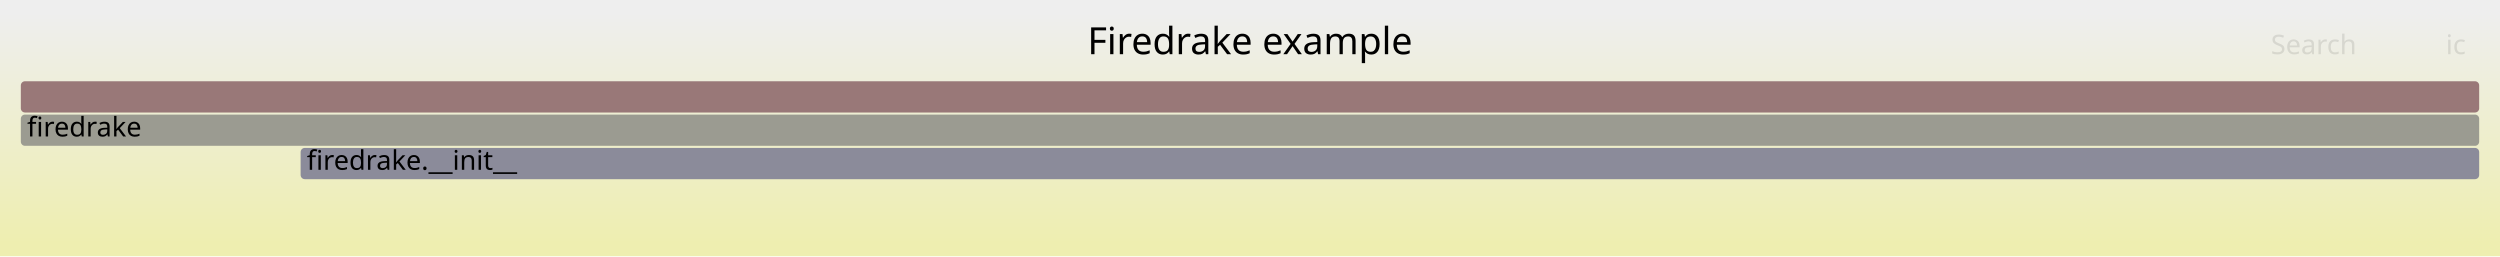
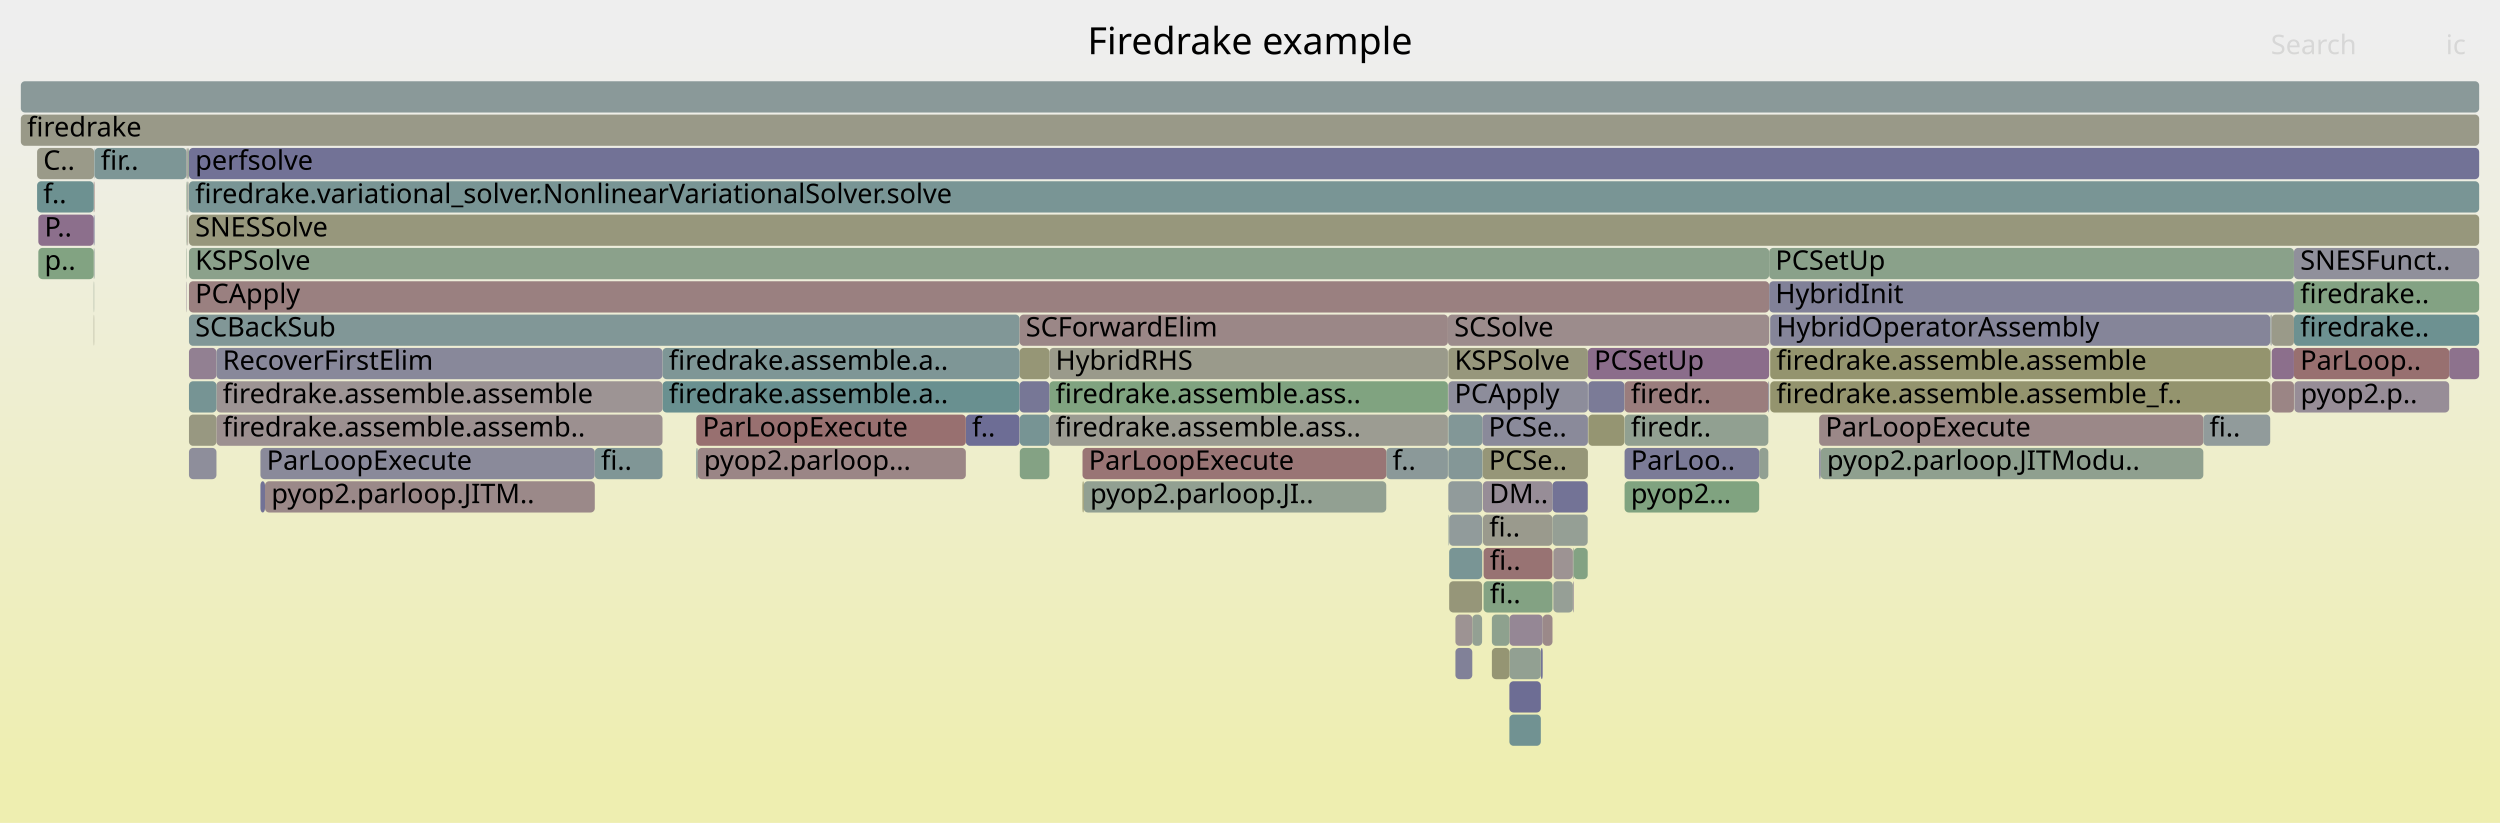
- <svg xmlns="http://www.w3.org/2000/svg" version="1.1" width="1200" height="123" viewBox="0 0 1200 123">
+ <svg xmlns="http://www.w3.org/2000/svg" version="1.1" width="1200" height="395" viewBox="0 0 1200 395">
  <defs>
    <linearGradient id="background" y1="0" y2="1" x1="0" x2="0">
      <stop stop-color="#eeeeee" offset="5%" />
      <stop stop-color="#eeeeb0" offset="95%" />
    </linearGradient>
  </defs>
  <style type="text/css">
	text { font-family:Verdana; font-size:13px; fill:rgb(0,0,0); }
	#search, #ignorecase { opacity:0.1; cursor:pointer; }
	#search:hover, #search.show, #ignorecase:hover, #ignorecase.show { opacity:1; }
	#subtitle { text-anchor:middle; font-color:rgb(160,160,160); }
	#title { text-anchor:middle; font-size:18px}
	#unzoom { cursor:pointer; }
	#frames &gt; *:hover { stroke:black; stroke-width:0.5; cursor:pointer; }
	.hide { display:none; }
	.parent { opacity:0.5; }
</style>
-   <rect x="0.0" y="0" width="1200.0" height="123.0" fill="url(#background)" />
+   <rect x="0.0" y="0" width="1200.0" height="395.0" fill="url(#background)" />
  <text id="title" x="600.00" y="26">Firedrake example</text>
-   <text id="details" x="10.00" y="105"> </text>
+   <text id="details" x="10.00" y="377"> </text>
  <text id="unzoom" x="10.00" y="26" class="hide">Reset Zoom</text>
  <text id="search" x="1090.00" y="26">Search</text>
  <text id="ignorecase" x="1174.00" y="26">ic</text>
-   <text id="matched" x="1090.00" y="105"> </text>
+   <text id="matched" x="1090.00" y="377"> </text>
  <g id="frames">
    <g>
-       <rect x="10.0" y="39" width="1180.0" height="15.0" fill="rgb(153.072,120.22,120.22)" rx="2" ry="2" />
+       <rect x="740.5" y="295" width="4.7" height="15.0" fill="rgb(155.318,137.434,137.434)" rx="2" ry="2" />
+       <text x="743.45" y="305.5" />
+     </g>
+     <g>
+       <rect x="712.1" y="279" width="33.1" height="15.0" fill="rgb(131.075,162.383,131.075)" rx="2" ry="2" />
+       <text x="715.13" y="289.5">fi..</text>
+     </g>
+     <g>
+       <rect x="695.6" y="279" width="15.8" height="15.0" fill="rgb(150.46,150.46,121.462)" rx="2" ry="2" />
+       <text x="698.57" y="289.5" />
+     </g>
+     <g>
+       <rect x="711.8" y="247" width="33.4" height="15.0" fill="rgb(154.409,154.409,140.598)" rx="2" ry="2" />
+       <text x="714.84" y="257.5">fi..</text>
+     </g>
+     <g>
+       <rect x="90.5" y="87" width="0.2" height="15.0" fill="rgb(150.948,150.948,123.826)" rx="2" ry="2" />
+       <text x="93.51" y="97.5" />
+     </g>
+     <g>
+       <rect x="724.5" y="295" width="16.0" height="15.0" fill="rgb(149.154,135.331,149.154)" rx="2" ry="2" />
+       <text x="727.48" y="305.5" />
+     </g>
+     <g>
+       <rect x="873.2" y="199" width="184.4" height="15.0" fill="rgb(155.111,135.848,135.848)" rx="2" ry="2" />
+       <text x="876.22" y="209.5">ParLoopExecute</text>
+     </g>
+     <g>
+       <rect x="503.7" y="167" width="191.3" height="15.0" fill="rgb(154.093,154.093,139.068)" rx="2" ry="2" />
+       <text x="506.68" y="177.5">HybridRHS</text>
+     </g>
+     <g>
+       <rect x="711.5" y="215" width="0.2" height="15.0" fill="rgb(145.973,159.958,145.973)" rx="2" ry="2" />
+       <text x="714.52" y="225.5" />
+     </g>
+     <g>
+       <rect x="849.2" y="135" width="251.9" height="15.0" fill="rgb(128.916,128.916,152.371)" rx="2" ry="2" />
+       <text x="852.20" y="145.5">HybridInit</text>
+     </g>
+     <g>
+       <rect x="849.7" y="183" width="240.0" height="15.0" fill="rgb(148.041,148.041,109.737)" rx="2" ry="2" />
+       <text x="852.66" y="193.5">firedrake.assemble.assemble_f..</text>
+     </g>
+     <g>
+       <rect x="711.4" y="263" width="0.1" height="15.0" fill="rgb(152.797,152.797,132.786)" rx="2" ry="2" />
+       <text x="714.37" y="273.5" />
+     </g>
+     <g>
+       <rect x="745.6" y="263" width="9.4" height="15.0" fill="rgb(156.538,146.794,146.794)" rx="2" ry="2" />
+       <text x="748.60" y="273.5" />
+     </g>
+     <g>
+       <rect x="45.0" y="135" width="0.2" height="15.0" fill="rgb(142.728,160.486,142.728)" rx="2" ry="2" />
+       <text x="48.05" y="145.5" />
+     </g>
+     <g>
+       <rect x="89.5" y="135" width="0.2" height="15.0" fill="rgb(149.74,136.833,149.74)" rx="2" ry="2" />
+       <text x="92.53" y="145.5" />
+     </g>
+     <g>
+       <rect x="89.5" y="119" width="0.2" height="15.0" fill="rgb(139.276,161.048,139.276)" rx="2" ry="2" />
+       <text x="92.53" y="129.5" />
+     </g>
+     <g>
+       <rect x="90.1" y="103" width="0.2" height="15.0" fill="rgb(149.791,149.791,118.22)" rx="2" ry="2" />
+       <text x="93.14" y="113.5" />
+     </g>
+     <g>
+       <rect x="762.2" y="167" width="87.0" height="15.0" fill="rgb(138.794,108.784,138.794)" rx="2" ry="2" />
+       <text x="765.20" y="177.5">PCSetUp</text>
+     </g>
+     <g>
+       <rect x="724.5" y="343" width="15.1" height="15.0" fill="rgb(113.256,146.4,146.4)" rx="2" ry="2" />
+       <text x="727.48" y="353.5" />
+     </g>
+     <g>
+       <rect x="89.5" y="71" width="0.2" height="15.0" fill="rgb(149.017,149.017,114.467)" rx="2" ry="2" />
+       <text x="92.53" y="81.5" />
+     </g>
+     <g>
+       <rect x="90.7" y="199" width="13.2" height="15.0" fill="rgb(152.005,152.005,128.949)" rx="2" ry="2" />
+       <text x="93.69" y="209.5" />
+     </g>
+     <g>
+       <rect x="89.8" y="103" width="0.2" height="15.0" fill="rgb(155.611,139.685,139.685)" rx="2" ry="2" />
+       <text x="92.81" y="113.5" />
+     </g>
+     <g>
+       <rect x="334.2" y="215" width="0.7" height="15.0" fill="rgb(130.026,150.748,150.748)" rx="2" ry="2" />
+       <text x="337.24" y="225.5" />
+     </g>
+     <g>
+       <rect x="503.7" y="199" width="191.3" height="15.0" fill="rgb(155.589,155.589,146.318)" rx="2" ry="2" />
+       <text x="506.68" y="209.5">firedrake.assemble.ass..</text>
+     </g>
+     <g>
+       <rect x="45.0" y="87" width="0.2" height="15.0" fill="rgb(152.417,115.194,115.194)" rx="2" ry="2" />
+       <text x="48.05" y="97.5" />
+     </g>
+     <g>
+       <rect x="698.6" y="311" width="8.1" height="15.0" fill="rgb(129.355,129.355,152.456)" rx="2" ry="2" />
+       <text x="701.62" y="321.5" />
+     </g>
+     <g>
+       <rect x="762.1" y="231" width="0.1" height="15.0" fill="rgb(154.587,131.833,131.833)" rx="2" ry="2" />
+       <text x="765.07" y="241.5" />
+     </g>
+     <g>
+       <rect x="706.7" y="295" width="4.7" height="15.0" fill="rgb(146.921,159.804,146.921)" rx="2" ry="2" />
+       <text x="709.73" y="305.5" />
+     </g>
+     <g>
+       <rect x="849.5" y="151" width="0.2" height="15.0" fill="rgb(154.894,154.894,142.949)" rx="2" ry="2" />
+       <text x="852.48" y="161.5" />
+     </g>
+     <g>
+       <rect x="45.2" y="103" width="0.2" height="15.0" fill="rgb(117.586,117.586,150.178)" rx="2" ry="2" />
+       <text x="48.19" y="113.5" />
+     </g>
+     <g>
+       <rect x="90.7" y="71" width="1099.3" height="15.0" fill="rgb(114.145,114.145,149.512)" rx="2" ry="2" />
+       <text x="93.69" y="81.5">perfsolve</text>
+     </g>
+     <g>
+       <rect x="90.7" y="119" width="758.5" height="15.0" fill="rgb(138.562,161.164,138.562)" rx="2" ry="2" />
+       <text x="93.69" y="129.5">KSPSolve</text>
+     </g>
+     <g>
+       <rect x="90.7" y="87" width="1099.3" height="15.0" fill="rgb(121.472,148.53,148.53)" rx="2" ry="2" />
+       <text x="93.69" y="97.5">firedrake.variational_solver.NonlinearVariationalSolver.solve</text>
+     </g>
+     <g>
+       <rect x="89.7" y="71" width="0.3" height="15.0" fill="rgb(143.618,121.146,143.618)" rx="2" ry="2" />
+       <text x="92.68" y="81.5" />
+     </g>
+     <g>
+       <rect x="849.7" y="151" width="240.0" height="15.0" fill="rgb(133.243,133.243,153.208)" rx="2" ry="2" />
+       <text x="852.66" y="161.5">HybridOperatorAssembly</text>
+     </g>
+     <g>
+       <rect x="90.7" y="103" width="1099.3" height="15.0" fill="rgb(150.905,150.905,123.618)" rx="2" ry="2" />
+       <text x="93.69" y="113.5">SNESSolve</text>
+     </g>
+     <g>
+       <rect x="1089.9" y="167" width="0.1" height="15.0" fill="rgb(105.967,144.51,144.51)" rx="2" ry="2" />
+       <text x="1092.92" y="177.5" />
+     </g>
+     <g>
+       <rect x="739.6" y="311" width="0.9" height="15.0" fill="rgb(114.774,114.774,149.634)" rx="2" ry="2" />
+       <text x="742.57" y="321.5" />
+     </g>
+     <g>
+       <rect x="779.8" y="231" width="64.6" height="15.0" fill="rgb(128.431,162.814,128.431)" rx="2" ry="2" />
+       <text x="782.80" y="241.5">pyop2...</text>
+     </g>
+     <g>
+       <rect x="90.7" y="135" width="758.5" height="15.0" fill="rgb(154.143,128.429,128.429)" rx="2" ry="2" />
+       <text x="93.69" y="145.5">PCApply</text>
+     </g>
+     <g>
+       <rect x="18.4" y="119" width="26.6" height="15.0" fill="rgb(129.894,162.575,129.894)" rx="2" ry="2" />
+       <text x="21.36" y="129.5">p..</text>
+     </g>
+     <g>
+       <rect x="844.4" y="215" width="4.4" height="15.0" fill="rgb(146.212,159.919,146.212)" rx="2" ry="2" />
+       <text x="847.45" y="225.5" />
+     </g>
+     <g>
+       <rect x="711.5" y="199" width="50.7" height="15.0" fill="rgb(137.753,137.753,154.081)" rx="2" ry="2" />
+       <text x="714.52" y="209.5">PCSe..</text>
+     </g>
+     <g>
+       <rect x="695.6" y="247" width="15.8" height="15.0" fill="rgb(145.298,154.707,154.707)" rx="2" ry="2" />
+       <text x="698.57" y="257.5" />
+     </g>
+     <g>
+       <rect x="779.8" y="199" width="69.0" height="15.0" fill="rgb(145.055,160.107,145.055)" rx="2" ry="2" />
+       <text x="782.80" y="209.5">firedr..</text>
+     </g>
+     <g>
+       <rect x="1057.6" y="199" width="32.1" height="15.0" fill="rgb(145.386,154.73,154.73)" rx="2" ry="2" />
+       <text x="1060.56" y="209.5">fi..</text>
+     </g>
+     <g>
+       <rect x="45.2" y="87" width="0.2" height="15.0" fill="rgb(153.783,125.668,125.668)" rx="2" ry="2" />
+       <text x="48.19" y="97.5" />
+     </g>
+     <g>
+       <rect x="127.2" y="231" width="158.3" height="15.0" fill="rgb(155.203,136.556,136.556)" rx="2" ry="2" />
+       <text x="130.24" y="241.5">pyop2.parloop.JITM..</text>
+     </g>
+     <g>
+       <rect x="489.4" y="167" width="14.3" height="15.0" fill="rgb(149.809,149.809,118.305)" rx="2" ry="2" />
+       <text x="492.37" y="177.5" />
+     </g>
+     <g>
+       <rect x="17.8" y="71" width="27.4" height="15.0" fill="rgb(153.641,153.641,136.876)" rx="2" ry="2" />
+       <text x="20.75" y="81.5">C..</text>
+     </g>
+     <g>
+       <rect x="779.8" y="183" width="69.0" height="15.0" fill="rgb(153.742,125.354,125.354)" rx="2" ry="2" />
+       <text x="782.80" y="193.5">firedr..</text>
+     </g>
+     <g>
+       <rect x="90.0" y="71" width="0.3" height="15.0" fill="rgb(154.049,154.049,138.852)" rx="2" ry="2" />
+       <text x="92.99" y="81.5" />
+     </g>
+     <g>
+       <rect x="45.0" y="151" width="0.2" height="15.0" fill="rgb(152.631,152.631,131.982)" rx="2" ry="2" />
+       <text x="48.05" y="161.5" />
+     </g>
+     <g>
+       <rect x="1090.4" y="167" width="10.7" height="15.0" fill="rgb(139.647,110.969,139.647)" rx="2" ry="2" />
+       <text x="1093.38" y="177.5" />
+     </g>
+     <g>
+       <rect x="45.0" y="119" width="0.2" height="15.0" fill="rgb(139.908,160.945,139.908)" rx="2" ry="2" />
+       <text x="48.05" y="129.5" />
+     </g>
+     <g>
+       <rect x="711.7" y="215" width="50.5" height="15.0" fill="rgb(150.216,150.216,120.279)" rx="2" ry="2" />
+       <text x="714.66" y="225.5">PCSe..</text>
+     </g>
+     <g>
+       <rect x="1175.6" y="167" width="14.4" height="15.0" fill="rgb(140.922,114.237,140.922)" rx="2" ry="2" />
+       <text x="1178.60" y="177.5" />
+     </g>
+     <g>
+       <rect x="90.1" y="87" width="0.2" height="15.0" fill="rgb(124.821,149.398,149.398)" rx="2" ry="2" />
+       <text x="93.14" y="97.5" />
+     </g>
+     <g>
+       <rect x="711.8" y="231" width="33.4" height="15.0" fill="rgb(151.224,140.637,151.224)" rx="2" ry="2" />
+       <text x="714.84" y="241.5">DM..</text>
+     </g>
+     <g>
+       <rect x="695.2" y="215" width="16.3" height="15.0" fill="rgb(132.264,151.328,151.328)" rx="2" ry="2" />
+       <text x="698.20" y="225.5" />
+     </g>
+     <g>
+       <rect x="873.9" y="215" width="183.7" height="15.0" fill="rgb(142.91,160.456,142.91)" rx="2" ry="2" />
+       <text x="876.91" y="225.5">pyop2.parloop.JITModu..</text>
+     </g>
+     <g>
+       <rect x="848.8" y="183" width="0.4" height="15.0" fill="rgb(129.112,129.112,152.409)" rx="2" ry="2" />
+       <text x="851.82" y="193.5" />
+     </g>
+     <g>
+       <rect x="1089.7" y="151" width="0.2" height="15.0" fill="rgb(145.071,154.648,154.648)" rx="2" ry="2" />
+       <text x="1092.73" y="161.5" />
+     </g>
+     <g>
+       <rect x="10.0" y="39" width="1180.0" height="15.0" fill="rgb(138.335,152.902,152.902)" rx="2" ry="2" />
      <text x="13.00" y="49.5" />
    </g>
    <g>
-       <rect x="10.0" y="55" width="1180.0" height="15.0" fill="rgb(155.34,155.34,145.111)" rx="2" ry="2" />
+       <rect x="318.0" y="183" width="171.4" height="15.0" fill="rgb(105.175,144.305,144.305)" rx="2" ry="2" />
+       <text x="321.03" y="193.5">firedrake.assemble.a..</text>
+     </g>
+     <g>
+       <rect x="90.0" y="87" width="0.1" height="15.0" fill="rgb(110.225,110.225,148.753)" rx="2" ry="2" />
+       <text x="92.99" y="97.5" />
+     </g>
+     <g>
+       <rect x="520.2" y="231" width="145.2" height="15.0" fill="rgb(145.627,160.014,145.627)" rx="2" ry="2" />
+       <text x="523.24" y="241.5">pyop2.parloop.JI..</text>
+     </g>
+     <g>
+       <rect x="779.8" y="215" width="64.6" height="15.0" fill="rgb(123.425,123.425,151.308)" rx="2" ry="2" />
+       <text x="782.80" y="225.5">ParLoo..</text>
+     </g>
+     <g>
+       <rect x="1090.0" y="151" width="0.4" height="15.0" fill="rgb(145.064,145.064,155.496)" rx="2" ry="2" />
+       <text x="1093.05" y="161.5" />
+     </g>
+     <g>
+       <rect x="712.1" y="263" width="33.1" height="15.0" fill="rgb(152.434,115.33,115.33)" rx="2" ry="2" />
+       <text x="715.13" y="273.5">fi..</text>
+     </g>
+     <g>
+       <rect x="849.2" y="119" width="251.9" height="15.0" fill="rgb(138.07,161.244,138.07)" rx="2" ry="2" />
+       <text x="852.20" y="129.5">PCSetUp</text>
+     </g>
+     <g>
+       <rect x="716.1" y="295" width="8.4" height="15.0" fill="rgb(142.214,160.57,142.214)" rx="2" ry="2" />
+       <text x="719.13" y="305.5" />
+     </g>
+     <g>
+       <rect x="1101.1" y="167" width="74.5" height="15.0" fill="rgb(152.027,112.205,112.205)" rx="2" ry="2" />
+       <text x="1104.11" y="177.5">ParLoop..</text>
+     </g>
+     <g>
+       <rect x="762.4" y="199" width="17.3" height="15.0" fill="rgb(148.869,148.869,113.75)" rx="2" ry="2" />
+       <text x="765.41" y="209.5" />
+     </g>
+     <g>
+       <rect x="724.5" y="311" width="15.1" height="15.0" fill="rgb(145.87,159.975,145.87)" rx="2" ry="2" />
+       <text x="727.48" y="321.5" />
+     </g>
+     <g>
+       <rect x="665.4" y="215" width="29.6" height="15.0" fill="rgb(138.625,152.977,152.977)" rx="2" ry="2" />
+       <text x="668.40" y="225.5">f..</text>
+     </g>
+     <g>
+       <rect x="1090.4" y="151" width="10.7" height="15.0" fill="rgb(153.702,153.702,137.171)" rx="2" ry="2" />
+       <text x="1093.38" y="161.5" />
+     </g>
+     <g>
+       <rect x="695.2" y="167" width="67.0" height="15.0" fill="rgb(150.996,150.996,124.058)" rx="2" ry="2" />
+       <text x="698.20" y="177.5">KSPSolve</text>
+     </g>
+     <g>
+       <rect x="318.0" y="167" width="171.4" height="15.0" fill="rgb(125.767,149.643,149.643)" rx="2" ry="2" />
+       <text x="321.03" y="177.5">firedrake.assemble.a..</text>
+     </g>
+     <g>
+       <rect x="698.6" y="295" width="8.1" height="15.0" fill="rgb(156.553,146.906,146.906)" rx="2" ry="2" />
+       <text x="701.62" y="305.5" />
+     </g>
+     <g>
+       <rect x="519.6" y="231" width="0.6" height="15.0" fill="rgb(147.811,147.811,108.623)" rx="2" ry="2" />
+       <text x="522.59" y="241.5" />
+     </g>
+     <g>
+       <rect x="695.2" y="199" width="16.3" height="15.0" fill="rgb(129.812,150.692,150.692)" rx="2" ry="2" />
+       <text x="698.20" y="209.5" />
+     </g>
+     <g>
+       <rect x="1090.4" y="183" width="10.7" height="15.0" fill="rgb(154.797,133.446,133.446)" rx="2" ry="2" />
+       <text x="1093.38" y="193.5" />
+     </g>
+     <g>
+       <rect x="45.2" y="119" width="0.2" height="15.0" fill="rgb(136.6,152.452,152.452)" rx="2" ry="2" />
+       <text x="48.19" y="129.5" />
+     </g>
+     <g>
+       <rect x="45.2" y="71" width="0.2" height="15.0" fill="rgb(133.382,151.617,151.617)" rx="2" ry="2" />
+       <text x="48.19" y="81.5" />
+     </g>
+     <g>
+       <rect x="89.7" y="87" width="0.3" height="15.0" fill="rgb(154.788,154.788,142.434)" rx="2" ry="2" />
+       <text x="92.68" y="97.5" />
+     </g>
+     <g>
+       <rect x="745.6" y="279" width="9.4" height="15.0" fill="rgb(149.511,159.382,149.511)" rx="2" ry="2" />
+       <text x="748.60" y="289.5" />
+     </g>
+     <g>
+       <rect x="463.6" y="199" width="25.8" height="15.0" fill="rgb(109.293,109.293,148.573)" rx="2" ry="2" />
+       <text x="466.57" y="209.5">f..</text>
+     </g>
+     <g>
+       <rect x="503.7" y="183" width="191.3" height="15.0" fill="rgb(128.494,162.803,128.494)" rx="2" ry="2" />
+       <text x="506.68" y="193.5">firedrake.assemble.ass..</text>
+     </g>
+     <g>
+       <rect x="125.0" y="231" width="2.2" height="15.0" fill="rgb(114.14,114.14,149.511)" rx="2" ry="2" />
+       <text x="128.02" y="241.5" />
+     </g>
+     <g>
+       <rect x="695.2" y="231" width="16.3" height="15.0" fill="rgb(145.454,154.747,154.747)" rx="2" ry="2" />
+       <text x="698.20" y="241.5" />
+     </g>
+     <g>
+       <rect x="103.9" y="183" width="214.1" height="15.0" fill="rgb(156.727,148.239,148.239)" rx="2" ry="2" />
+       <text x="106.89" y="193.5">firedrake.assemble.assemble</text>
+     </g>
+     <g>
+       <rect x="89.5" y="87" width="0.2" height="15.0" fill="rgb(127.321,162.994,127.321)" rx="2" ry="2" />
+       <text x="92.53" y="97.5" />
+     </g>
+     <g>
+       <rect x="695.3" y="247" width="0.3" height="15.0" fill="rgb(135.317,152.119,152.119)" rx="2" ry="2" />
+       <text x="698.32" y="257.5" />
+     </g>
+     <g>
+       <rect x="779.7" y="183" width="0.1" height="15.0" fill="rgb(152.226,113.732,113.732)" rx="2" ry="2" />
+       <text x="782.66" y="193.5" />
+     </g>
+     <g>
+       <rect x="125.0" y="215" width="160.5" height="15.0" fill="rgb(138.475,138.475,154.221)" rx="2" ry="2" />
+       <text x="128.02" y="225.5">ParLoopExecute</text>
+     </g>
+     <g>
+       <rect x="519.6" y="215" width="145.8" height="15.0" fill="rgb(152.679,117.204,117.204)" rx="2" ry="2" />
+       <text x="522.59" y="225.5">ParLoopExecute</text>
+     </g>
+     <g>
+       <rect x="103.9" y="199" width="214.1" height="15.0" fill="rgb(156.203,144.227,144.227)" rx="2" ry="2" />
+       <text x="106.89" y="209.5">firedrake.assemble.assemb..</text>
+     </g>
+     <g>
+       <rect x="1089.9" y="151" width="0.1" height="15.0" fill="rgb(123.337,149.013,149.013)" rx="2" ry="2" />
+       <text x="1092.92" y="161.5" />
+     </g>
+     <g>
+       <rect x="334.9" y="215" width="128.7" height="15.0" fill="rgb(154.836,133.745,133.745)" rx="2" ry="2" />
+       <text x="337.86" y="225.5">pyop2.parloop...</text>
+     </g>
+     <g>
+       <rect x="1101.1" y="151" width="88.9" height="15.0" fill="rgb(109.436,145.409,145.409)" rx="2" ry="2" />
+       <text x="1104.11" y="161.5">firedrake..</text>
+     </g>
+     <g>
+       <rect x="1101.3" y="183" width="74.3" height="15.0" fill="rgb(151.368,141.006,151.368)" rx="2" ry="2" />
+       <text x="1104.25" y="193.5">pyop2.p..</text>
+     </g>
+     <g>
+       <rect x="873.2" y="215" width="0.7" height="15.0" fill="rgb(126.639,126.639,151.93)" rx="2" ry="2" />
+       <text x="876.22" y="225.5" />
+     </g>
+     <g>
+       <rect x="489.5" y="215" width="14.2" height="15.0" fill="rgb(132.398,162.168,132.398)" rx="2" ry="2" />
+       <text x="492.49" y="225.5" />
+     </g>
+     <g>
+       <rect x="1089.7" y="167" width="0.2" height="15.0" fill="rgb(152.5,152.5,131.345)" rx="2" ry="2" />
+       <text x="1092.73" y="177.5" />
+     </g>
+     <g>
+       <rect x="745.2" y="247" width="16.9" height="15.0" fill="rgb(149.356,159.407,149.356)" rx="2" ry="2" />
+       <text x="748.18" y="257.5" />
+     </g>
+     <g>
+       <rect x="755.0" y="279" width="0.4" height="15.0" fill="rgb(152.602,144.167,152.602)" rx="2" ry="2" />
+       <text x="757.99" y="289.5" />
+     </g>
+     <g>
+       <rect x="489.4" y="183" width="14.3" height="15.0" fill="rgb(119.213,119.213,150.493)" rx="2" ry="2" />
+       <text x="492.37" y="193.5" />
+     </g>
+     <g>
+       <rect x="755.4" y="263" width="6.7" height="15.0" fill="rgb(130.73,162.439,130.73)" rx="2" ry="2" />
+       <text x="758.39" y="273.5" />
+     </g>
+     <g>
+       <rect x="90.7" y="215" width="13.2" height="15.0" fill="rgb(142.205,142.205,154.943)" rx="2" ry="2" />
+       <text x="93.69" y="225.5" />
+     </g>
+     <g>
+       <rect x="849.7" y="167" width="240.0" height="15.0" fill="rgb(148.044,148.044,109.75)" rx="2" ry="2" />
+       <text x="852.66" y="177.5">firedrake.assemble.assemble</text>
+     </g>
+     <g>
+       <rect x="18.4" y="103" width="26.6" height="15.0" fill="rgb(139.723,111.166,139.723)" rx="2" ry="2" />
+       <text x="21.36" y="113.5">P..</text>
+     </g>
+     <g>
+       <rect x="745.2" y="231" width="16.9" height="15.0" fill="rgb(115.083,115.083,149.694)" rx="2" ry="2" />
+       <text x="748.18" y="241.5" />
+     </g>
+     <g>
+       <rect x="724.5" y="327" width="15.1" height="15.0" fill="rgb(108.736,108.736,148.465)" rx="2" ry="2" />
+       <text x="727.48" y="337.5" />
+     </g>
+     <g>
+       <rect x="1089.9" y="183" width="0.1" height="15.0" fill="rgb(154.401,130.409,130.409)" rx="2" ry="2" />
+       <text x="1092.92" y="193.5" />
+     </g>
+     <g>
+       <rect x="1101.1" y="119" width="88.9" height="15.0" fill="rgb(144.369,144.369,155.362)" rx="2" ry="2" />
+       <text x="1104.11" y="129.5">SNESFunct..</text>
+     </g>
+     <g>
+       <rect x="45.4" y="71" width="44.1" height="15.0" fill="rgb(125.241,149.507,149.507)" rx="2" ry="2" />
+       <text x="48.39" y="81.5">fir..</text>
+     </g>
+     <g>
+       <rect x="89.5" y="103" width="0.2" height="15.0" fill="rgb(138.606,161.157,138.606)" rx="2" ry="2" />
+       <text x="92.53" y="113.5" />
+     </g>
+     <g>
+       <rect x="90.7" y="167" width="13.2" height="15.0" fill="rgb(146.449,128.401,146.449)" rx="2" ry="2" />
+       <text x="93.69" y="177.5" />
+     </g>
+     <g>
+       <rect x="45.0" y="103" width="0.2" height="15.0" fill="rgb(117.416,117.416,150.145)" rx="2" ry="2" />
+       <text x="48.05" y="113.5" />
+     </g>
+     <g>
+       <rect x="1101.1" y="135" width="88.9" height="15.0" fill="rgb(131.077,162.383,131.077)" rx="2" ry="2" />
+       <text x="1104.11" y="145.5">firedrake..</text>
+     </g>
+     <g>
+       <rect x="695.0" y="151" width="154.2" height="15.0" fill="rgb(155.635,139.865,139.865)" rx="2" ry="2" />
+       <text x="698.03" y="161.5">SCSolve</text>
+     </g>
+     <g>
+       <rect x="90.7" y="183" width="13.2" height="15.0" fill="rgb(118.283,147.703,147.703)" rx="2" ry="2" />
+       <text x="93.69" y="193.5" />
+     </g>
+     <g>
+       <rect x="711.4" y="247" width="0.1" height="15.0" fill="rgb(113.442,146.448,146.448)" rx="2" ry="2" />
+       <text x="714.37" y="257.5" />
+     </g>
+     <g>
+       <rect x="695.2" y="183" width="67.0" height="15.0" fill="rgb(140.995,140.995,154.709)" rx="2" ry="2" />
+       <text x="698.20" y="193.5">PCApply</text>
+     </g>
+     <g>
+       <rect x="103.9" y="167" width="214.1" height="15.0" fill="rgb(135.697,135.697,153.683)" rx="2" ry="2" />
+       <text x="106.89" y="177.5">RecoverFirstElim</text>
+     </g>
+     <g>
+       <rect x="716.1" y="311" width="8.4" height="15.0" fill="rgb(149.067,149.067,114.708)" rx="2" ry="2" />
+       <text x="719.13" y="321.5" />
+     </g>
+     <g>
+       <rect x="755.0" y="263" width="0.4" height="15.0" fill="rgb(147.258,159.749,147.258)" rx="2" ry="2" />
+       <text x="757.99" y="273.5" />
+     </g>
+     <g>
+       <rect x="10.0" y="55" width="1180.0" height="15.0" fill="rgb(153.456,153.456,135.981)" rx="2" ry="2" />
      <text x="13.00" y="65.5">firedrake</text>
    </g>
    <g>
-       <rect x="144.3" y="71" width="1045.7" height="15.0" fill="rgb(139.124,139.124,154.347)" rx="2" ry="2" />
-       <text x="147.26" y="81.5">firedrake.__init__</text>
+       <rect x="90.7" y="151" width="398.7" height="15.0" fill="rgb(129.08,150.502,150.502)" rx="2" ry="2" />
+       <text x="93.69" y="161.5">SCBackSub</text>
+     </g>
+     <g>
+       <rect x="334.2" y="199" width="129.4" height="15.0" fill="rgb(152.052,112.402,112.402)" rx="2" ry="2" />
+       <text x="337.24" y="209.5">ParLoopExecute</text>
+     </g>
+     <g>
+       <rect x="489.4" y="151" width="205.6" height="15.0" fill="rgb(154.99,134.923,134.923)" rx="2" ry="2" />
+       <text x="492.37" y="161.5">SCForwardElim</text>
+     </g>
+     <g>
+       <rect x="285.5" y="215" width="32.5" height="15.0" fill="rgb(127.867,150.188,150.188)" rx="2" ry="2" />
+       <text x="288.50" y="225.5">fi..</text>
+     </g>
+     <g>
+       <rect x="489.5" y="199" width="14.2" height="15.0" fill="rgb(118.775,147.831,147.831)" rx="2" ry="2" />
+       <text x="492.49" y="209.5" />
+     </g>
+     <g>
+       <rect x="90.3" y="71" width="0.4" height="15.0" fill="rgb(139.479,161.015,139.479)" rx="2" ry="2" />
+       <text x="93.27" y="81.5" />
+     </g>
+     <g>
+       <rect x="17.8" y="87" width="27.2" height="15.0" fill="rgb(108.784,145.24,145.24)" rx="2" ry="2" />
+       <text x="20.75" y="97.5">f..</text>
+     </g>
+     <g>
+       <rect x="695.6" y="263" width="15.8" height="15.0" fill="rgb(121.372,148.504,148.504)" rx="2" ry="2" />
+       <text x="698.57" y="273.5" />
+     </g>
+     <g>
+       <rect x="762.4" y="183" width="17.3" height="15.0" fill="rgb(123.271,123.271,151.278)" rx="2" ry="2" />
+       <text x="765.41" y="193.5" />
    </g>
  </g>
</svg>
